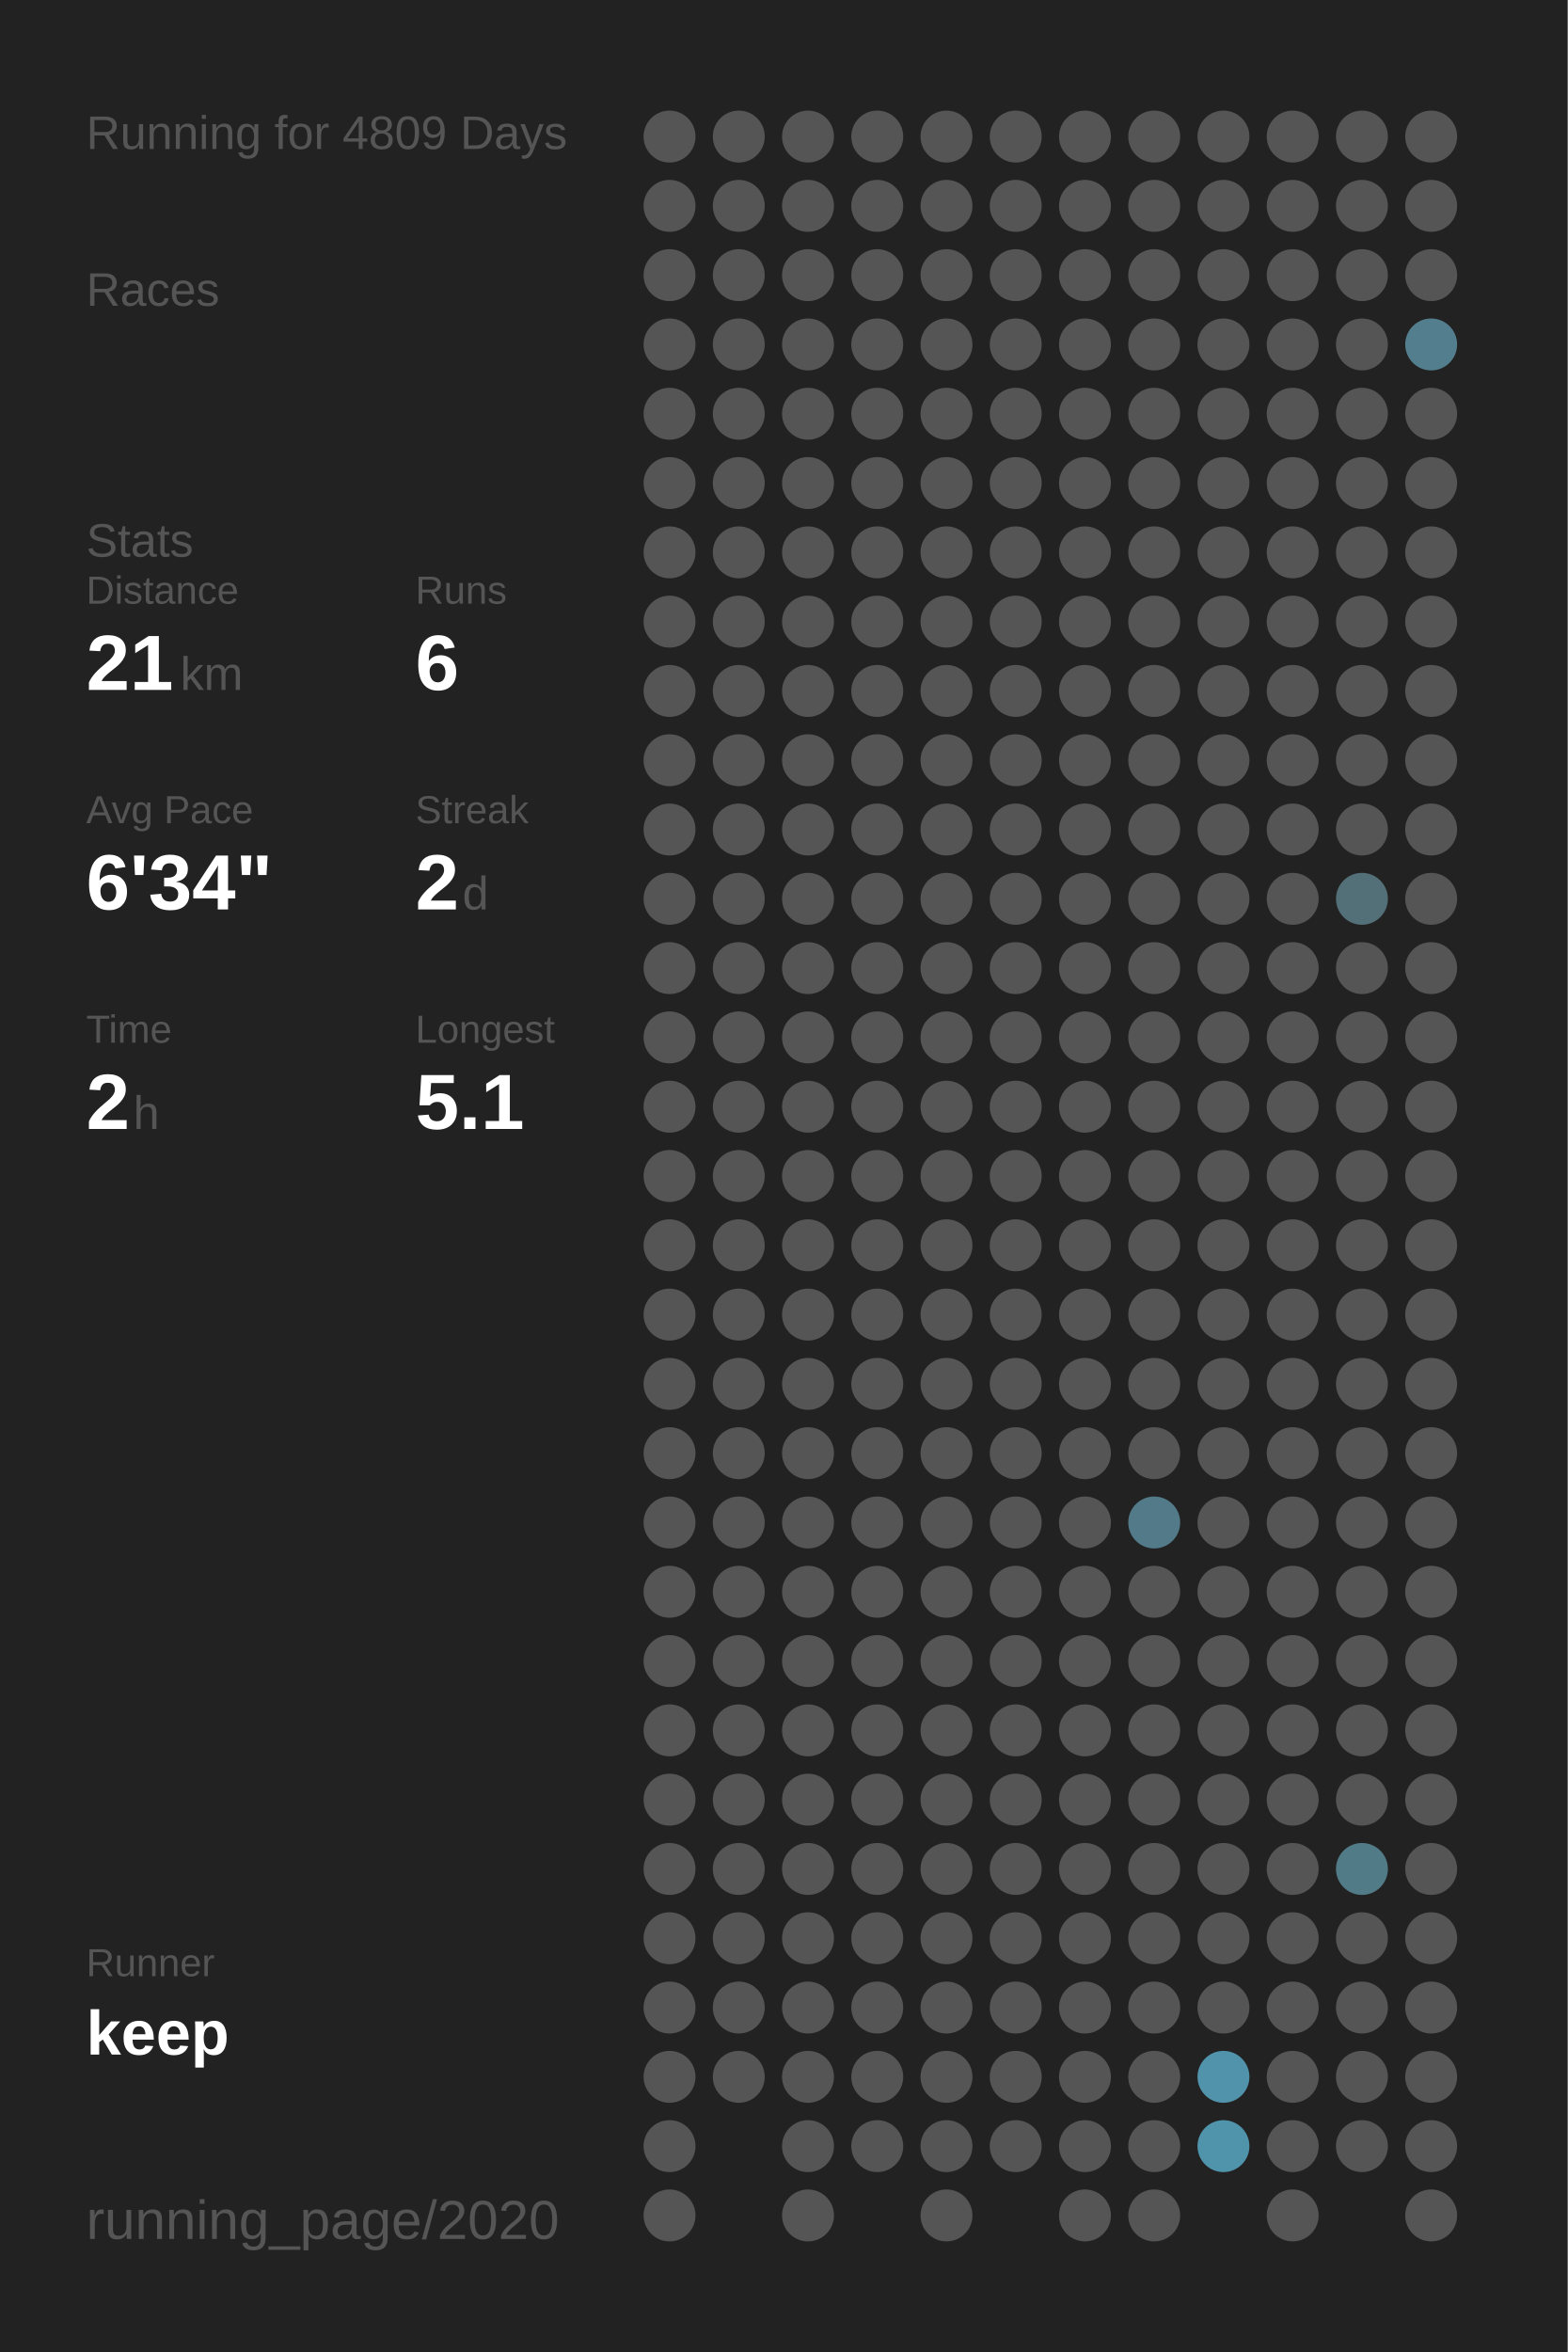
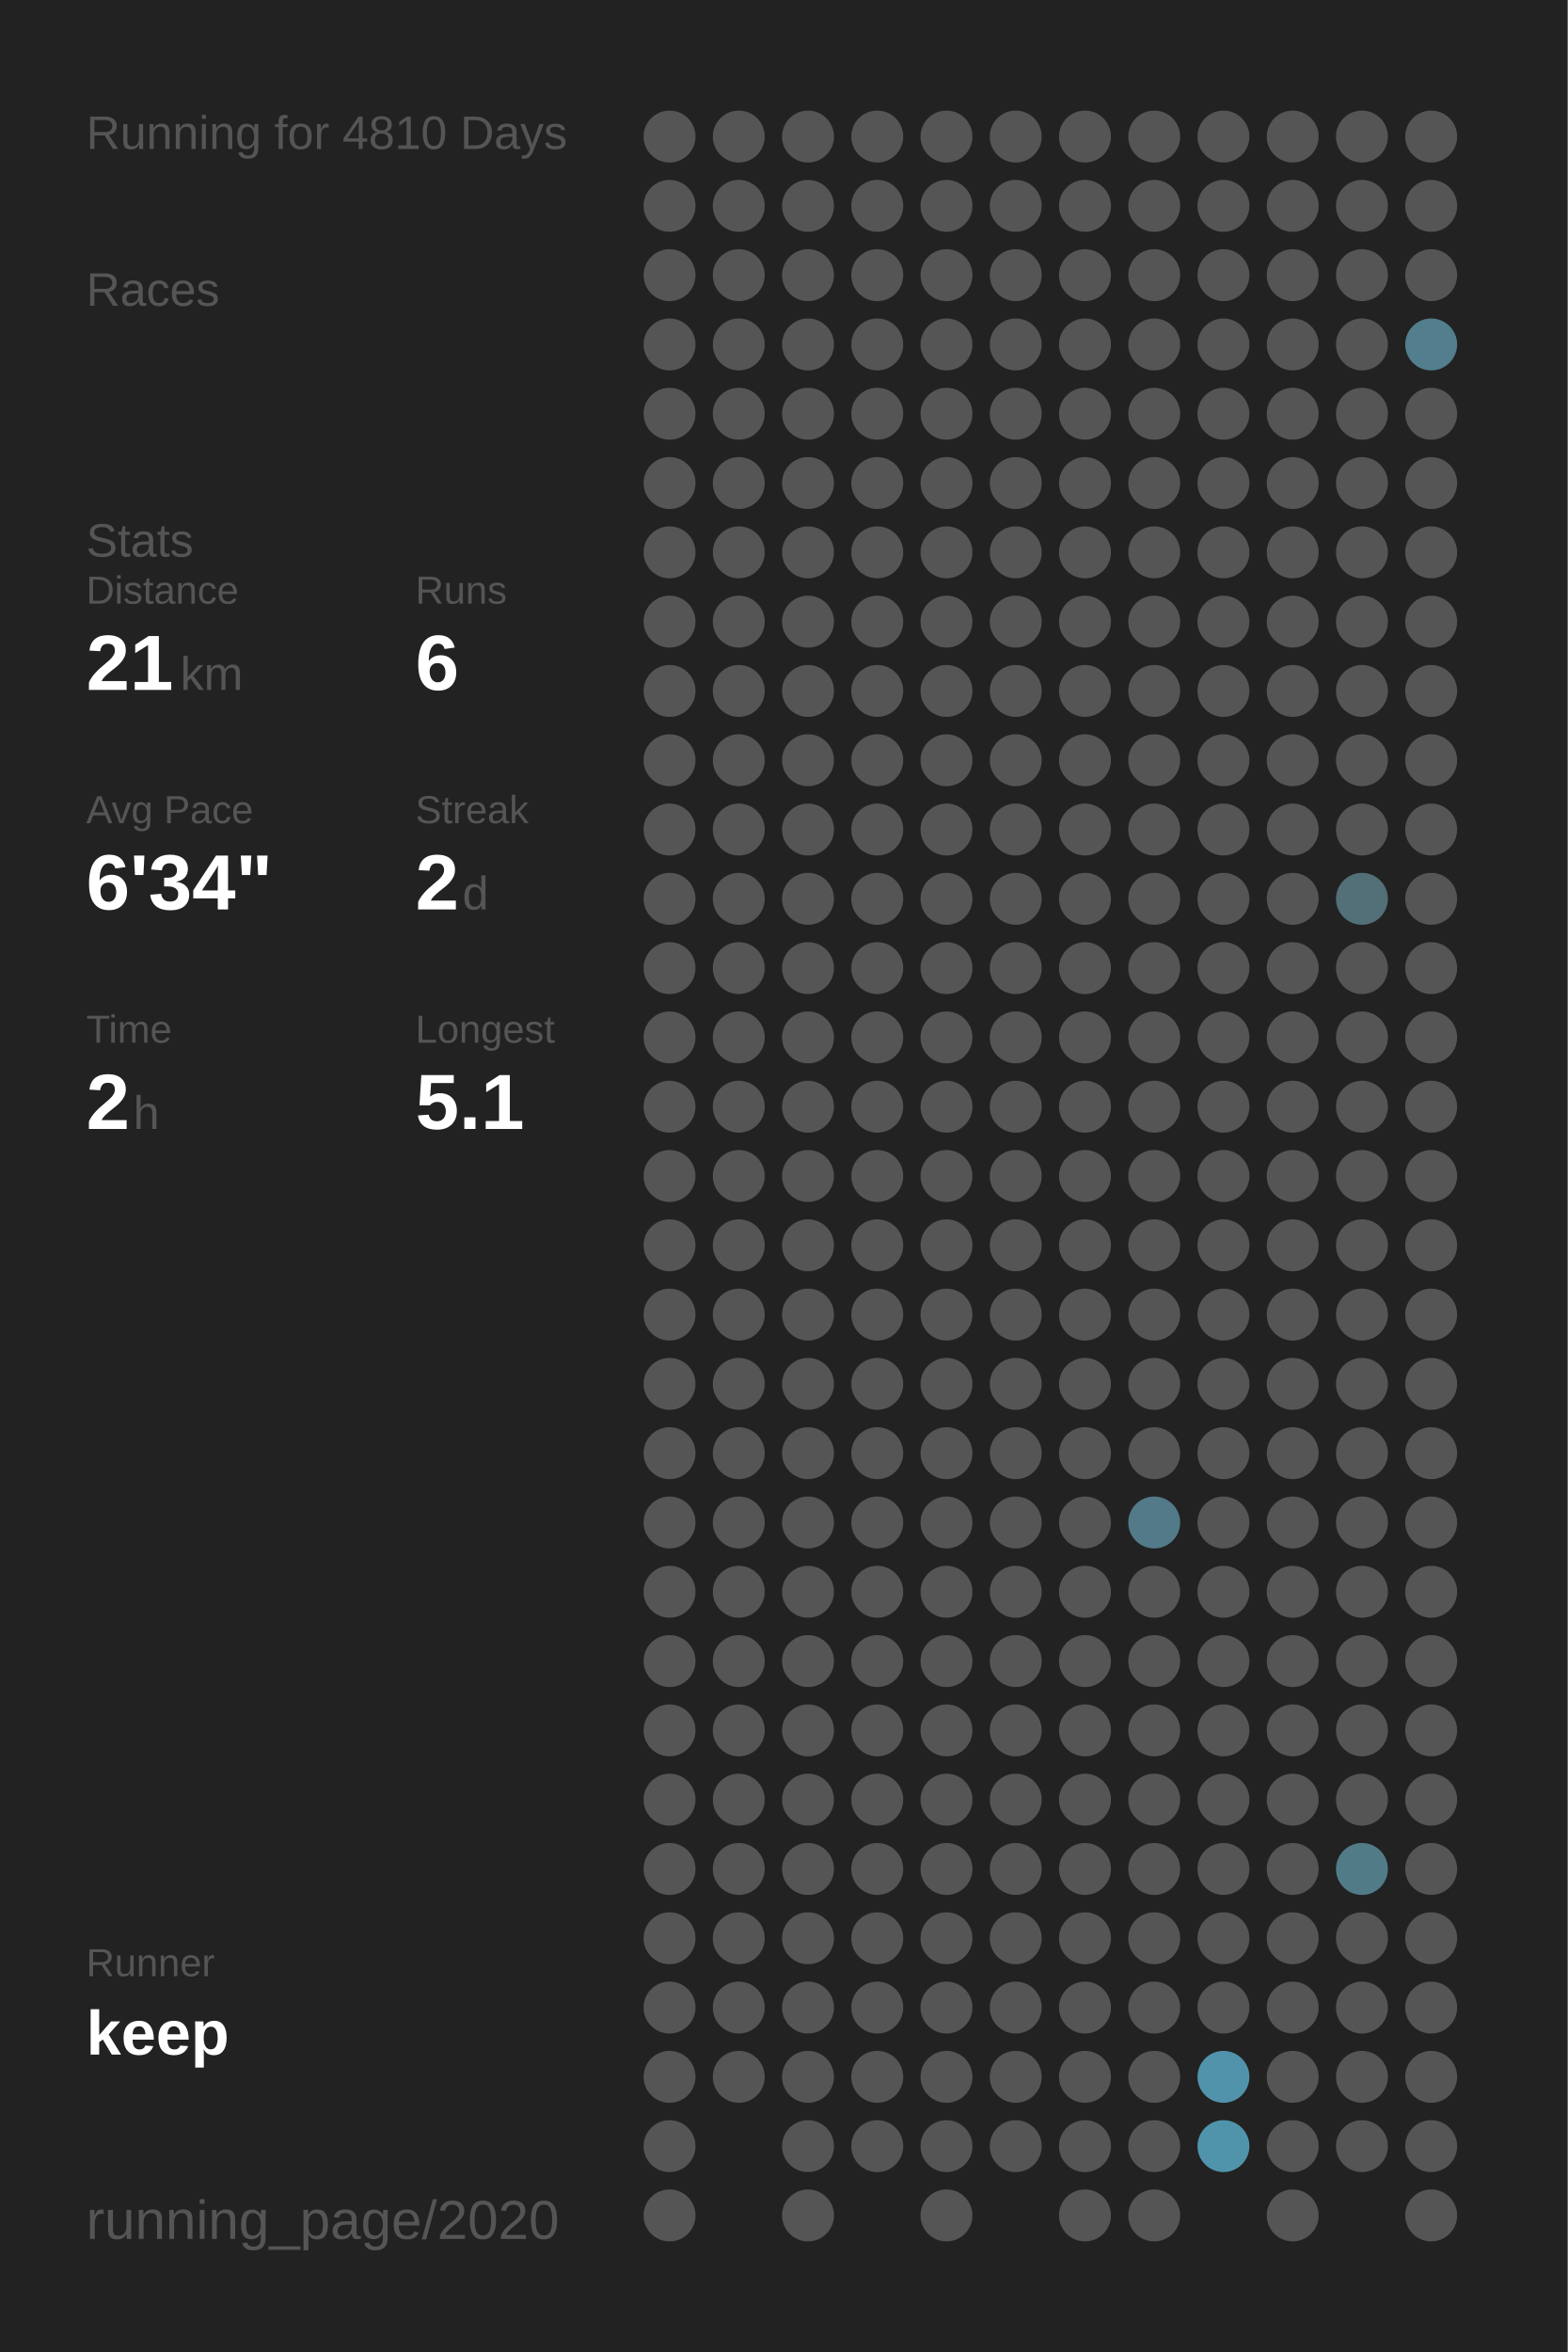
<svg xmlns="http://www.w3.org/2000/svg" baseProfile="full" height="300mm" version="1.1" viewBox="0,0,200,300" width="200mm">
  <defs />
  <rect fill="#222222" height="300" width="200" x="0" y="0" />
-   <text fill="#555555" style="font-size:6px; font-family:Arial;" x="11" y="19">Running for 4809 Days</text>
+   <text fill="#555555" style="font-size:6px; font-family:Arial;" x="11" y="19">Running for 4810 Days</text>
  <text fill="#555555" style="font-size:6px; font-family:Arial;" x="11" y="39">Races</text>
  <text fill="#555555" style="font-size:6px; font-family:Arial;" x="11" y="71">Stats</text>
  <text fill="#555555" style="font-size:5px; font-family:Arial;" x="11" y="77">Distance</text>
  <text fill="#FFFFFF" style="font-size:10px; font-family:Arial; font-weight:bold;" x="11" y="88">21</text>
  <text fill="#555555" style="font-size:6px; font-family:Arial;" x="23" y="88">km</text>
  <text fill="#555555" style="font-size:5px; font-family:Arial;" x="53" y="77">Runs</text>
  <text fill="#FFFFFF" style="font-size:10px; font-family:Arial; font-weight:bold;" x="53" y="88">6</text>
  <text fill="#555555" style="font-size:5px; font-family:Arial;" x="11" y="105">Avg Pace</text>
  <text fill="#FFFFFF" style="font-size:10px; font-family:Arial; font-weight:bold;" x="11" y="116">6'34"</text>
  <text fill="#555555" style="font-size:5px; font-family:Arial;" x="53" y="105">Streak</text>
  <text fill="#FFFFFF" style="font-size:10px; font-family:Arial; font-weight:bold;" x="53" y="116">2</text>
  <text fill="#555555" style="font-size:6px; font-family:Arial;" x="59" y="116">d</text>
  <text fill="#555555" style="font-size:5px; font-family:Arial;" x="11" y="133">Time</text>
  <text fill="#FFFFFF" style="font-size:10px; font-family:Arial; font-weight:bold;" x="11" y="144">2</text>
  <text fill="#555555" style="font-size:6px; font-family:Arial;" x="17" y="144">h</text>
  <text fill="#555555" style="font-size:5px; font-family:Arial;" x="53" y="133">Longest</text>
  <text fill="#FFFFFF" style="font-size:10px; font-family:Arial; font-weight:bold;" x="53" y="144">5.1</text>
  <text fill="#555555" style="font-size:5px; font-family:Arial;" x="11" y="252.065">Runner</text>
  <text fill="#FFFFFF" style="font-size:8px; font-family:Arial; font-weight:bold;" x="11" y="262.065">keep</text>
  <text fill="#555555" style="font-size:7px; font-family:Arial;" x="11" y="285.581">running_page/2020</text>
  <circle cx="85.417" cy="17.419" fill="#555555" r="3.312" />
  <circle cx="85.417" cy="26.258" fill="#555555" r="3.312" />
  <circle cx="85.417" cy="35.097" fill="#555555" r="3.312" />
  <circle cx="85.417" cy="43.935" fill="#555555" r="3.312" />
  <circle cx="85.417" cy="52.774" fill="#555555" r="3.312" />
  <circle cx="85.417" cy="61.613" fill="#555555" r="3.312" />
  <circle cx="85.417" cy="70.452" fill="#555555" r="3.312" />
  <circle cx="85.417" cy="79.29" fill="#555555" r="3.312" />
  <circle cx="85.417" cy="88.129" fill="#555555" r="3.312" />
  <circle cx="85.417" cy="96.968" fill="#555555" r="3.312" />
  <circle cx="85.417" cy="105.806" fill="#555555" r="3.312" />
  <circle cx="85.417" cy="114.645" fill="#555555" r="3.312" />
  <circle cx="85.417" cy="123.484" fill="#555555" r="3.312" />
  <circle cx="85.417" cy="132.323" fill="#555555" r="3.312" />
  <circle cx="85.417" cy="141.161" fill="#555555" r="3.312" />
  <circle cx="85.417" cy="150" fill="#555555" r="3.312" />
  <circle cx="85.417" cy="158.839" fill="#555555" r="3.312" />
  <circle cx="85.417" cy="167.677" fill="#555555" r="3.312" />
  <circle cx="85.417" cy="176.516" fill="#555555" r="3.312" />
  <circle cx="85.417" cy="185.355" fill="#555555" r="3.312" />
  <circle cx="85.417" cy="194.194" fill="#555555" r="3.312" />
  <circle cx="85.417" cy="203.032" fill="#555555" r="3.312" />
  <circle cx="85.417" cy="211.871" fill="#555555" r="3.312" />
  <circle cx="85.417" cy="220.71" fill="#555555" r="3.312" />
  <circle cx="85.417" cy="229.548" fill="#555555" r="3.312" />
  <circle cx="85.417" cy="238.387" fill="#555555" r="3.312" />
  <circle cx="85.417" cy="247.226" fill="#555555" r="3.312" />
  <circle cx="85.417" cy="256.065" fill="#555555" r="3.312" />
  <circle cx="85.417" cy="264.903" fill="#555555" r="3.312" />
  <circle cx="85.417" cy="273.742" fill="#555555" r="3.312" />
  <circle cx="85.417" cy="282.581" fill="#555555" r="3.312" />
  <circle cx="94.25" cy="17.419" fill="#555555" r="3.312" />
  <circle cx="94.25" cy="26.258" fill="#555555" r="3.312" />
  <circle cx="94.25" cy="35.097" fill="#555555" r="3.312" />
  <circle cx="94.25" cy="43.935" fill="#555555" r="3.312" />
  <circle cx="94.25" cy="52.774" fill="#555555" r="3.312" />
  <circle cx="94.25" cy="61.613" fill="#555555" r="3.312" />
  <circle cx="94.25" cy="70.452" fill="#555555" r="3.312" />
  <circle cx="94.25" cy="79.29" fill="#555555" r="3.312" />
  <circle cx="94.25" cy="88.129" fill="#555555" r="3.312" />
  <circle cx="94.25" cy="96.968" fill="#555555" r="3.312" />
  <circle cx="94.25" cy="105.806" fill="#555555" r="3.312" />
  <circle cx="94.25" cy="114.645" fill="#555555" r="3.312" />
  <circle cx="94.25" cy="123.484" fill="#555555" r="3.312" />
  <circle cx="94.25" cy="132.323" fill="#555555" r="3.312" />
  <circle cx="94.25" cy="141.161" fill="#555555" r="3.312" />
  <circle cx="94.25" cy="150" fill="#555555" r="3.312" />
  <circle cx="94.25" cy="158.839" fill="#555555" r="3.312" />
  <circle cx="94.25" cy="167.677" fill="#555555" r="3.312" />
  <circle cx="94.25" cy="176.516" fill="#555555" r="3.312" />
  <circle cx="94.25" cy="185.355" fill="#555555" r="3.312" />
  <circle cx="94.25" cy="194.194" fill="#555555" r="3.312" />
  <circle cx="94.25" cy="203.032" fill="#555555" r="3.312" />
  <circle cx="94.25" cy="211.871" fill="#555555" r="3.312" />
  <circle cx="94.25" cy="220.71" fill="#555555" r="3.312" />
  <circle cx="94.25" cy="229.548" fill="#555555" r="3.312" />
  <circle cx="94.25" cy="238.387" fill="#555555" r="3.312" />
  <circle cx="94.25" cy="247.226" fill="#555555" r="3.312" />
  <circle cx="94.25" cy="256.065" fill="#555555" r="3.312" />
  <circle cx="94.25" cy="264.903" fill="#555555" r="3.312" />
  <circle cx="103.083" cy="17.419" fill="#555555" r="3.312" />
  <circle cx="103.083" cy="26.258" fill="#555555" r="3.312" />
  <circle cx="103.083" cy="35.097" fill="#555555" r="3.312" />
  <circle cx="103.083" cy="43.935" fill="#555555" r="3.312" />
  <circle cx="103.083" cy="52.774" fill="#555555" r="3.312" />
  <circle cx="103.083" cy="61.613" fill="#555555" r="3.312" />
  <circle cx="103.083" cy="70.452" fill="#555555" r="3.312" />
  <circle cx="103.083" cy="79.29" fill="#555555" r="3.312" />
  <circle cx="103.083" cy="88.129" fill="#555555" r="3.312" />
  <circle cx="103.083" cy="96.968" fill="#555555" r="3.312" />
  <circle cx="103.083" cy="105.806" fill="#555555" r="3.312" />
  <circle cx="103.083" cy="114.645" fill="#555555" r="3.312" />
  <circle cx="103.083" cy="123.484" fill="#555555" r="3.312" />
  <circle cx="103.083" cy="132.323" fill="#555555" r="3.312" />
  <circle cx="103.083" cy="141.161" fill="#555555" r="3.312" />
  <circle cx="103.083" cy="150" fill="#555555" r="3.312" />
  <circle cx="103.083" cy="158.839" fill="#555555" r="3.312" />
  <circle cx="103.083" cy="167.677" fill="#555555" r="3.312" />
  <circle cx="103.083" cy="176.516" fill="#555555" r="3.312" />
  <circle cx="103.083" cy="185.355" fill="#555555" r="3.312" />
  <circle cx="103.083" cy="194.194" fill="#555555" r="3.312" />
  <circle cx="103.083" cy="203.032" fill="#555555" r="3.312" />
  <circle cx="103.083" cy="211.871" fill="#555555" r="3.312" />
  <circle cx="103.083" cy="220.71" fill="#555555" r="3.312" />
  <circle cx="103.083" cy="229.548" fill="#555555" r="3.312" />
  <circle cx="103.083" cy="238.387" fill="#555555" r="3.312" />
  <circle cx="103.083" cy="247.226" fill="#555555" r="3.312" />
  <circle cx="103.083" cy="256.065" fill="#555555" r="3.312" />
  <circle cx="103.083" cy="264.903" fill="#555555" r="3.312" />
  <circle cx="103.083" cy="273.742" fill="#555555" r="3.312" />
  <circle cx="103.083" cy="282.581" fill="#555555" r="3.312" />
  <circle cx="111.917" cy="17.419" fill="#555555" r="3.312" />
  <circle cx="111.917" cy="26.258" fill="#555555" r="3.312" />
  <circle cx="111.917" cy="35.097" fill="#555555" r="3.312" />
  <circle cx="111.917" cy="43.935" fill="#555555" r="3.312" />
  <circle cx="111.917" cy="52.774" fill="#555555" r="3.312" />
  <circle cx="111.917" cy="61.613" fill="#555555" r="3.312" />
  <circle cx="111.917" cy="70.452" fill="#555555" r="3.312" />
  <circle cx="111.917" cy="79.29" fill="#555555" r="3.312" />
  <circle cx="111.917" cy="88.129" fill="#555555" r="3.312" />
  <circle cx="111.917" cy="96.968" fill="#555555" r="3.312" />
  <circle cx="111.917" cy="105.806" fill="#555555" r="3.312" />
  <circle cx="111.917" cy="114.645" fill="#555555" r="3.312" />
  <circle cx="111.917" cy="123.484" fill="#555555" r="3.312" />
  <circle cx="111.917" cy="132.323" fill="#555555" r="3.312" />
  <circle cx="111.917" cy="141.161" fill="#555555" r="3.312" />
  <circle cx="111.917" cy="150" fill="#555555" r="3.312" />
  <circle cx="111.917" cy="158.839" fill="#555555" r="3.312" />
  <circle cx="111.917" cy="167.677" fill="#555555" r="3.312" />
  <circle cx="111.917" cy="176.516" fill="#555555" r="3.312" />
  <circle cx="111.917" cy="185.355" fill="#555555" r="3.312" />
  <circle cx="111.917" cy="194.194" fill="#555555" r="3.312" />
  <circle cx="111.917" cy="203.032" fill="#555555" r="3.312" />
  <circle cx="111.917" cy="211.871" fill="#555555" r="3.312" />
  <circle cx="111.917" cy="220.71" fill="#555555" r="3.312" />
  <circle cx="111.917" cy="229.548" fill="#555555" r="3.312" />
  <circle cx="111.917" cy="238.387" fill="#555555" r="3.312" />
  <circle cx="111.917" cy="247.226" fill="#555555" r="3.312" />
  <circle cx="111.917" cy="256.065" fill="#555555" r="3.312" />
  <circle cx="111.917" cy="264.903" fill="#555555" r="3.312" />
  <circle cx="111.917" cy="273.742" fill="#555555" r="3.312" />
  <circle cx="120.75" cy="17.419" fill="#555555" r="3.312" />
  <circle cx="120.75" cy="26.258" fill="#555555" r="3.312" />
  <circle cx="120.75" cy="35.097" fill="#555555" r="3.312" />
  <circle cx="120.75" cy="43.935" fill="#555555" r="3.312" />
  <circle cx="120.75" cy="52.774" fill="#555555" r="3.312" />
  <circle cx="120.75" cy="61.613" fill="#555555" r="3.312" />
  <circle cx="120.75" cy="70.452" fill="#555555" r="3.312" />
  <circle cx="120.75" cy="79.29" fill="#555555" r="3.312" />
  <circle cx="120.75" cy="88.129" fill="#555555" r="3.312" />
  <circle cx="120.75" cy="96.968" fill="#555555" r="3.312" />
  <circle cx="120.75" cy="105.806" fill="#555555" r="3.312" />
  <circle cx="120.75" cy="114.645" fill="#555555" r="3.312" />
  <circle cx="120.75" cy="123.484" fill="#555555" r="3.312" />
  <circle cx="120.75" cy="132.323" fill="#555555" r="3.312" />
  <circle cx="120.75" cy="141.161" fill="#555555" r="3.312" />
  <circle cx="120.75" cy="150" fill="#555555" r="3.312" />
  <circle cx="120.75" cy="158.839" fill="#555555" r="3.312" />
  <circle cx="120.75" cy="167.677" fill="#555555" r="3.312" />
  <circle cx="120.75" cy="176.516" fill="#555555" r="3.312" />
  <circle cx="120.75" cy="185.355" fill="#555555" r="3.312" />
  <circle cx="120.75" cy="194.194" fill="#555555" r="3.312" />
  <circle cx="120.75" cy="203.032" fill="#555555" r="3.312" />
  <circle cx="120.75" cy="211.871" fill="#555555" r="3.312" />
  <circle cx="120.75" cy="220.71" fill="#555555" r="3.312" />
  <circle cx="120.75" cy="229.548" fill="#555555" r="3.312" />
  <circle cx="120.75" cy="238.387" fill="#555555" r="3.312" />
  <circle cx="120.75" cy="247.226" fill="#555555" r="3.312" />
  <circle cx="120.75" cy="256.065" fill="#555555" r="3.312" />
  <circle cx="120.75" cy="264.903" fill="#555555" r="3.312" />
  <circle cx="120.75" cy="273.742" fill="#555555" r="3.312" />
  <circle cx="120.75" cy="282.581" fill="#555555" r="3.312" />
  <circle cx="129.583" cy="17.419" fill="#555555" r="3.312" />
  <circle cx="129.583" cy="26.258" fill="#555555" r="3.312" />
  <circle cx="129.583" cy="35.097" fill="#555555" r="3.312" />
  <circle cx="129.583" cy="43.935" fill="#555555" r="3.312" />
  <circle cx="129.583" cy="52.774" fill="#555555" r="3.312" />
  <circle cx="129.583" cy="61.613" fill="#555555" r="3.312" />
  <circle cx="129.583" cy="70.452" fill="#555555" r="3.312" />
  <circle cx="129.583" cy="79.29" fill="#555555" r="3.312" />
  <circle cx="129.583" cy="88.129" fill="#555555" r="3.312" />
  <circle cx="129.583" cy="96.968" fill="#555555" r="3.312" />
  <circle cx="129.583" cy="105.806" fill="#555555" r="3.312" />
  <circle cx="129.583" cy="114.645" fill="#555555" r="3.312" />
  <circle cx="129.583" cy="123.484" fill="#555555" r="3.312" />
  <circle cx="129.583" cy="132.323" fill="#555555" r="3.312" />
  <circle cx="129.583" cy="141.161" fill="#555555" r="3.312" />
  <circle cx="129.583" cy="150" fill="#555555" r="3.312" />
  <circle cx="129.583" cy="158.839" fill="#555555" r="3.312" />
  <circle cx="129.583" cy="167.677" fill="#555555" r="3.312" />
  <circle cx="129.583" cy="176.516" fill="#555555" r="3.312" />
  <circle cx="129.583" cy="185.355" fill="#555555" r="3.312" />
  <circle cx="129.583" cy="194.194" fill="#555555" r="3.312" />
  <circle cx="129.583" cy="203.032" fill="#555555" r="3.312" />
  <circle cx="129.583" cy="211.871" fill="#555555" r="3.312" />
  <circle cx="129.583" cy="220.71" fill="#555555" r="3.312" />
  <circle cx="129.583" cy="229.548" fill="#555555" r="3.312" />
  <circle cx="129.583" cy="238.387" fill="#555555" r="3.312" />
  <circle cx="129.583" cy="247.226" fill="#555555" r="3.312" />
  <circle cx="129.583" cy="256.065" fill="#555555" r="3.312" />
  <circle cx="129.583" cy="264.903" fill="#555555" r="3.312" />
  <circle cx="129.583" cy="273.742" fill="#555555" r="3.312" />
  <circle cx="138.417" cy="17.419" fill="#555555" r="3.312" />
  <circle cx="138.417" cy="26.258" fill="#555555" r="3.312" />
  <circle cx="138.417" cy="35.097" fill="#555555" r="3.312" />
  <circle cx="138.417" cy="43.935" fill="#555555" r="3.312" />
  <circle cx="138.417" cy="52.774" fill="#555555" r="3.312" />
  <circle cx="138.417" cy="61.613" fill="#555555" r="3.312" />
  <circle cx="138.417" cy="70.452" fill="#555555" r="3.312" />
  <circle cx="138.417" cy="79.29" fill="#555555" r="3.312" />
  <circle cx="138.417" cy="88.129" fill="#555555" r="3.312" />
  <circle cx="138.417" cy="96.968" fill="#555555" r="3.312" />
  <circle cx="138.417" cy="105.806" fill="#555555" r="3.312" />
  <circle cx="138.417" cy="114.645" fill="#555555" r="3.312" />
  <circle cx="138.417" cy="123.484" fill="#555555" r="3.312" />
  <circle cx="138.417" cy="132.323" fill="#555555" r="3.312" />
  <circle cx="138.417" cy="141.161" fill="#555555" r="3.312" />
  <circle cx="138.417" cy="150" fill="#555555" r="3.312" />
  <circle cx="138.417" cy="158.839" fill="#555555" r="3.312" />
  <circle cx="138.417" cy="167.677" fill="#555555" r="3.312" />
  <circle cx="138.417" cy="176.516" fill="#555555" r="3.312" />
  <circle cx="138.417" cy="185.355" fill="#555555" r="3.312" />
  <circle cx="138.417" cy="194.194" fill="#555555" r="3.312" />
  <circle cx="138.417" cy="203.032" fill="#555555" r="3.312" />
  <circle cx="138.417" cy="211.871" fill="#555555" r="3.312" />
  <circle cx="138.417" cy="220.71" fill="#555555" r="3.312" />
  <circle cx="138.417" cy="229.548" fill="#555555" r="3.312" />
  <circle cx="138.417" cy="238.387" fill="#555555" r="3.312" />
  <circle cx="138.417" cy="247.226" fill="#555555" r="3.312" />
  <circle cx="138.417" cy="256.065" fill="#555555" r="3.312" />
  <circle cx="138.417" cy="264.903" fill="#555555" r="3.312" />
  <circle cx="138.417" cy="273.742" fill="#555555" r="3.312" />
  <circle cx="138.417" cy="282.581" fill="#555555" r="3.312" />
  <circle cx="147.25" cy="17.419" fill="#555555" r="3.312" />
  <circle cx="147.25" cy="26.258" fill="#555555" r="3.312" />
  <circle cx="147.25" cy="35.097" fill="#555555" r="3.312" />
  <circle cx="147.25" cy="43.935" fill="#555555" r="3.312" />
  <circle cx="147.25" cy="52.774" fill="#555555" r="3.312" />
  <circle cx="147.25" cy="61.613" fill="#555555" r="3.312" />
  <circle cx="147.25" cy="70.452" fill="#555555" r="3.312" />
  <circle cx="147.25" cy="79.29" fill="#555555" r="3.312" />
  <circle cx="147.25" cy="88.129" fill="#555555" r="3.312" />
  <circle cx="147.25" cy="96.968" fill="#555555" r="3.312" />
  <circle cx="147.25" cy="105.806" fill="#555555" r="3.312" />
  <circle cx="147.25" cy="114.645" fill="#555555" r="3.312" />
  <circle cx="147.25" cy="123.484" fill="#555555" r="3.312" />
  <circle cx="147.25" cy="132.323" fill="#555555" r="3.312" />
  <circle cx="147.25" cy="141.161" fill="#555555" r="3.312" />
  <circle cx="147.25" cy="150" fill="#555555" r="3.312" />
  <circle cx="147.25" cy="158.839" fill="#555555" r="3.312" />
  <circle cx="147.25" cy="167.677" fill="#555555" r="3.312" />
  <circle cx="147.25" cy="176.516" fill="#555555" r="3.312" />
  <circle cx="147.25" cy="185.355" fill="#555555" r="3.312" />
  <circle cx="147.25" cy="194.194" fill="#527a88" r="3.312" />
  <circle cx="147.25" cy="203.032" fill="#555555" r="3.312" />
  <circle cx="147.25" cy="211.871" fill="#555555" r="3.312" />
  <circle cx="147.25" cy="220.71" fill="#555555" r="3.312" />
  <circle cx="147.25" cy="229.548" fill="#555555" r="3.312" />
  <circle cx="147.25" cy="238.387" fill="#555555" r="3.312" />
  <circle cx="147.25" cy="247.226" fill="#555555" r="3.312" />
  <circle cx="147.25" cy="256.065" fill="#555555" r="3.312" />
  <circle cx="147.25" cy="264.903" fill="#555555" r="3.312" />
  <circle cx="147.25" cy="273.742" fill="#555555" r="3.312" />
  <circle cx="147.25" cy="282.581" fill="#555555" r="3.312" />
  <circle cx="156.083" cy="17.419" fill="#555555" r="3.312" />
  <circle cx="156.083" cy="26.258" fill="#555555" r="3.312" />
  <circle cx="156.083" cy="35.097" fill="#555555" r="3.312" />
  <circle cx="156.083" cy="43.935" fill="#555555" r="3.312" />
  <circle cx="156.083" cy="52.774" fill="#555555" r="3.312" />
  <circle cx="156.083" cy="61.613" fill="#555555" r="3.312" />
  <circle cx="156.083" cy="70.452" fill="#555555" r="3.312" />
  <circle cx="156.083" cy="79.29" fill="#555555" r="3.312" />
  <circle cx="156.083" cy="88.129" fill="#555555" r="3.312" />
  <circle cx="156.083" cy="96.968" fill="#555555" r="3.312" />
  <circle cx="156.083" cy="105.806" fill="#555555" r="3.312" />
  <circle cx="156.083" cy="114.645" fill="#555555" r="3.312" />
  <circle cx="156.083" cy="123.484" fill="#555555" r="3.312" />
  <circle cx="156.083" cy="132.323" fill="#555555" r="3.312" />
  <circle cx="156.083" cy="141.161" fill="#555555" r="3.312" />
  <circle cx="156.083" cy="150" fill="#555555" r="3.312" />
  <circle cx="156.083" cy="158.839" fill="#555555" r="3.312" />
  <circle cx="156.083" cy="167.677" fill="#555555" r="3.312" />
  <circle cx="156.083" cy="176.516" fill="#555555" r="3.312" />
  <circle cx="156.083" cy="185.355" fill="#555555" r="3.312" />
  <circle cx="156.083" cy="194.194" fill="#555555" r="3.312" />
  <circle cx="156.083" cy="203.032" fill="#555555" r="3.312" />
  <circle cx="156.083" cy="211.871" fill="#555555" r="3.312" />
  <circle cx="156.083" cy="220.71" fill="#555555" r="3.312" />
  <circle cx="156.083" cy="229.548" fill="#555555" r="3.312" />
  <circle cx="156.083" cy="238.387" fill="#555555" r="3.312" />
  <circle cx="156.083" cy="247.226" fill="#555555" r="3.312" />
  <circle cx="156.083" cy="256.065" fill="#555555" r="3.312" />
  <circle cx="156.083" cy="264.903" fill="#5093aa" r="3.312" />
  <circle cx="156.083" cy="273.742" fill="#5094ab" r="3.312" />
  <circle cx="164.917" cy="17.419" fill="#555555" r="3.312" />
  <circle cx="164.917" cy="26.258" fill="#555555" r="3.312" />
  <circle cx="164.917" cy="35.097" fill="#555555" r="3.312" />
  <circle cx="164.917" cy="43.935" fill="#555555" r="3.312" />
  <circle cx="164.917" cy="52.774" fill="#555555" r="3.312" />
  <circle cx="164.917" cy="61.613" fill="#555555" r="3.312" />
  <circle cx="164.917" cy="70.452" fill="#555555" r="3.312" />
  <circle cx="164.917" cy="79.29" fill="#555555" r="3.312" />
  <circle cx="164.917" cy="88.129" fill="#555555" r="3.312" />
  <circle cx="164.917" cy="96.968" fill="#555555" r="3.312" />
  <circle cx="164.917" cy="105.806" fill="#555555" r="3.312" />
  <circle cx="164.917" cy="114.645" fill="#555555" r="3.312" />
  <circle cx="164.917" cy="123.484" fill="#555555" r="3.312" />
  <circle cx="164.917" cy="132.323" fill="#555555" r="3.312" />
  <circle cx="164.917" cy="141.161" fill="#555555" r="3.312" />
  <circle cx="164.917" cy="150" fill="#555555" r="3.312" />
  <circle cx="164.917" cy="158.839" fill="#555555" r="3.312" />
  <circle cx="164.917" cy="167.677" fill="#555555" r="3.312" />
  <circle cx="164.917" cy="176.516" fill="#555555" r="3.312" />
  <circle cx="164.917" cy="185.355" fill="#555555" r="3.312" />
  <circle cx="164.917" cy="194.194" fill="#555555" r="3.312" />
  <circle cx="164.917" cy="203.032" fill="#555555" r="3.312" />
  <circle cx="164.917" cy="211.871" fill="#555555" r="3.312" />
  <circle cx="164.917" cy="220.71" fill="#555555" r="3.312" />
  <circle cx="164.917" cy="229.548" fill="#555555" r="3.312" />
  <circle cx="164.917" cy="238.387" fill="#555555" r="3.312" />
  <circle cx="164.917" cy="247.226" fill="#555555" r="3.312" />
  <circle cx="164.917" cy="256.065" fill="#555555" r="3.312" />
  <circle cx="164.917" cy="264.903" fill="#555555" r="3.312" />
  <circle cx="164.917" cy="273.742" fill="#555555" r="3.312" />
  <circle cx="164.917" cy="282.581" fill="#555555" r="3.312" />
  <circle cx="173.75" cy="17.419" fill="#555555" r="3.312" />
  <circle cx="173.75" cy="26.258" fill="#555555" r="3.312" />
  <circle cx="173.75" cy="35.097" fill="#555555" r="3.312" />
  <circle cx="173.75" cy="43.935" fill="#555555" r="3.312" />
  <circle cx="173.75" cy="52.774" fill="#555555" r="3.312" />
  <circle cx="173.75" cy="61.613" fill="#555555" r="3.312" />
  <circle cx="173.75" cy="70.452" fill="#555555" r="3.312" />
  <circle cx="173.75" cy="79.29" fill="#555555" r="3.312" />
  <circle cx="173.75" cy="88.129" fill="#555555" r="3.312" />
  <circle cx="173.75" cy="96.968" fill="#555555" r="3.312" />
  <circle cx="173.75" cy="105.806" fill="#555555" r="3.312" />
  <circle cx="173.75" cy="114.645" fill="#536f78" r="3.312" />
  <circle cx="173.75" cy="123.484" fill="#555555" r="3.312" />
  <circle cx="173.75" cy="132.323" fill="#555555" r="3.312" />
  <circle cx="173.75" cy="141.161" fill="#555555" r="3.312" />
  <circle cx="173.75" cy="150" fill="#555555" r="3.312" />
  <circle cx="173.75" cy="158.839" fill="#555555" r="3.312" />
  <circle cx="173.75" cy="167.677" fill="#555555" r="3.312" />
  <circle cx="173.75" cy="176.516" fill="#555555" r="3.312" />
  <circle cx="173.75" cy="185.355" fill="#555555" r="3.312" />
  <circle cx="173.75" cy="194.194" fill="#555555" r="3.312" />
  <circle cx="173.75" cy="203.032" fill="#555555" r="3.312" />
  <circle cx="173.75" cy="211.871" fill="#555555" r="3.312" />
  <circle cx="173.75" cy="220.71" fill="#555555" r="3.312" />
  <circle cx="173.75" cy="229.548" fill="#555555" r="3.312" />
  <circle cx="173.75" cy="238.387" fill="#527b88" r="3.312" />
  <circle cx="173.75" cy="247.226" fill="#555555" r="3.312" />
  <circle cx="173.75" cy="256.065" fill="#555555" r="3.312" />
  <circle cx="173.75" cy="264.903" fill="#555555" r="3.312" />
  <circle cx="173.75" cy="273.742" fill="#555555" r="3.312" />
  <circle cx="182.583" cy="17.419" fill="#555555" r="3.312" />
  <circle cx="182.583" cy="26.258" fill="#555555" r="3.312" />
  <circle cx="182.583" cy="35.097" fill="#555555" r="3.312" />
  <circle cx="182.583" cy="43.935" fill="#527e8d" r="3.312" />
  <circle cx="182.583" cy="52.774" fill="#555555" r="3.312" />
  <circle cx="182.583" cy="61.613" fill="#555555" r="3.312" />
  <circle cx="182.583" cy="70.452" fill="#555555" r="3.312" />
  <circle cx="182.583" cy="79.29" fill="#555555" r="3.312" />
  <circle cx="182.583" cy="88.129" fill="#555555" r="3.312" />
  <circle cx="182.583" cy="96.968" fill="#555555" r="3.312" />
  <circle cx="182.583" cy="105.806" fill="#555555" r="3.312" />
  <circle cx="182.583" cy="114.645" fill="#555555" r="3.312" />
  <circle cx="182.583" cy="123.484" fill="#555555" r="3.312" />
  <circle cx="182.583" cy="132.323" fill="#555555" r="3.312" />
  <circle cx="182.583" cy="141.161" fill="#555555" r="3.312" />
  <circle cx="182.583" cy="150" fill="#555555" r="3.312" />
  <circle cx="182.583" cy="158.839" fill="#555555" r="3.312" />
  <circle cx="182.583" cy="167.677" fill="#555555" r="3.312" />
  <circle cx="182.583" cy="176.516" fill="#555555" r="3.312" />
  <circle cx="182.583" cy="185.355" fill="#555555" r="3.312" />
  <circle cx="182.583" cy="194.194" fill="#555555" r="3.312" />
  <circle cx="182.583" cy="203.032" fill="#555555" r="3.312" />
  <circle cx="182.583" cy="211.871" fill="#555555" r="3.312" />
  <circle cx="182.583" cy="220.71" fill="#555555" r="3.312" />
  <circle cx="182.583" cy="229.548" fill="#555555" r="3.312" />
  <circle cx="182.583" cy="238.387" fill="#555555" r="3.312" />
  <circle cx="182.583" cy="247.226" fill="#555555" r="3.312" />
  <circle cx="182.583" cy="256.065" fill="#555555" r="3.312" />
  <circle cx="182.583" cy="264.903" fill="#555555" r="3.312" />
  <circle cx="182.583" cy="273.742" fill="#555555" r="3.312" />
  <circle cx="182.583" cy="282.581" fill="#555555" r="3.312" />
</svg>
